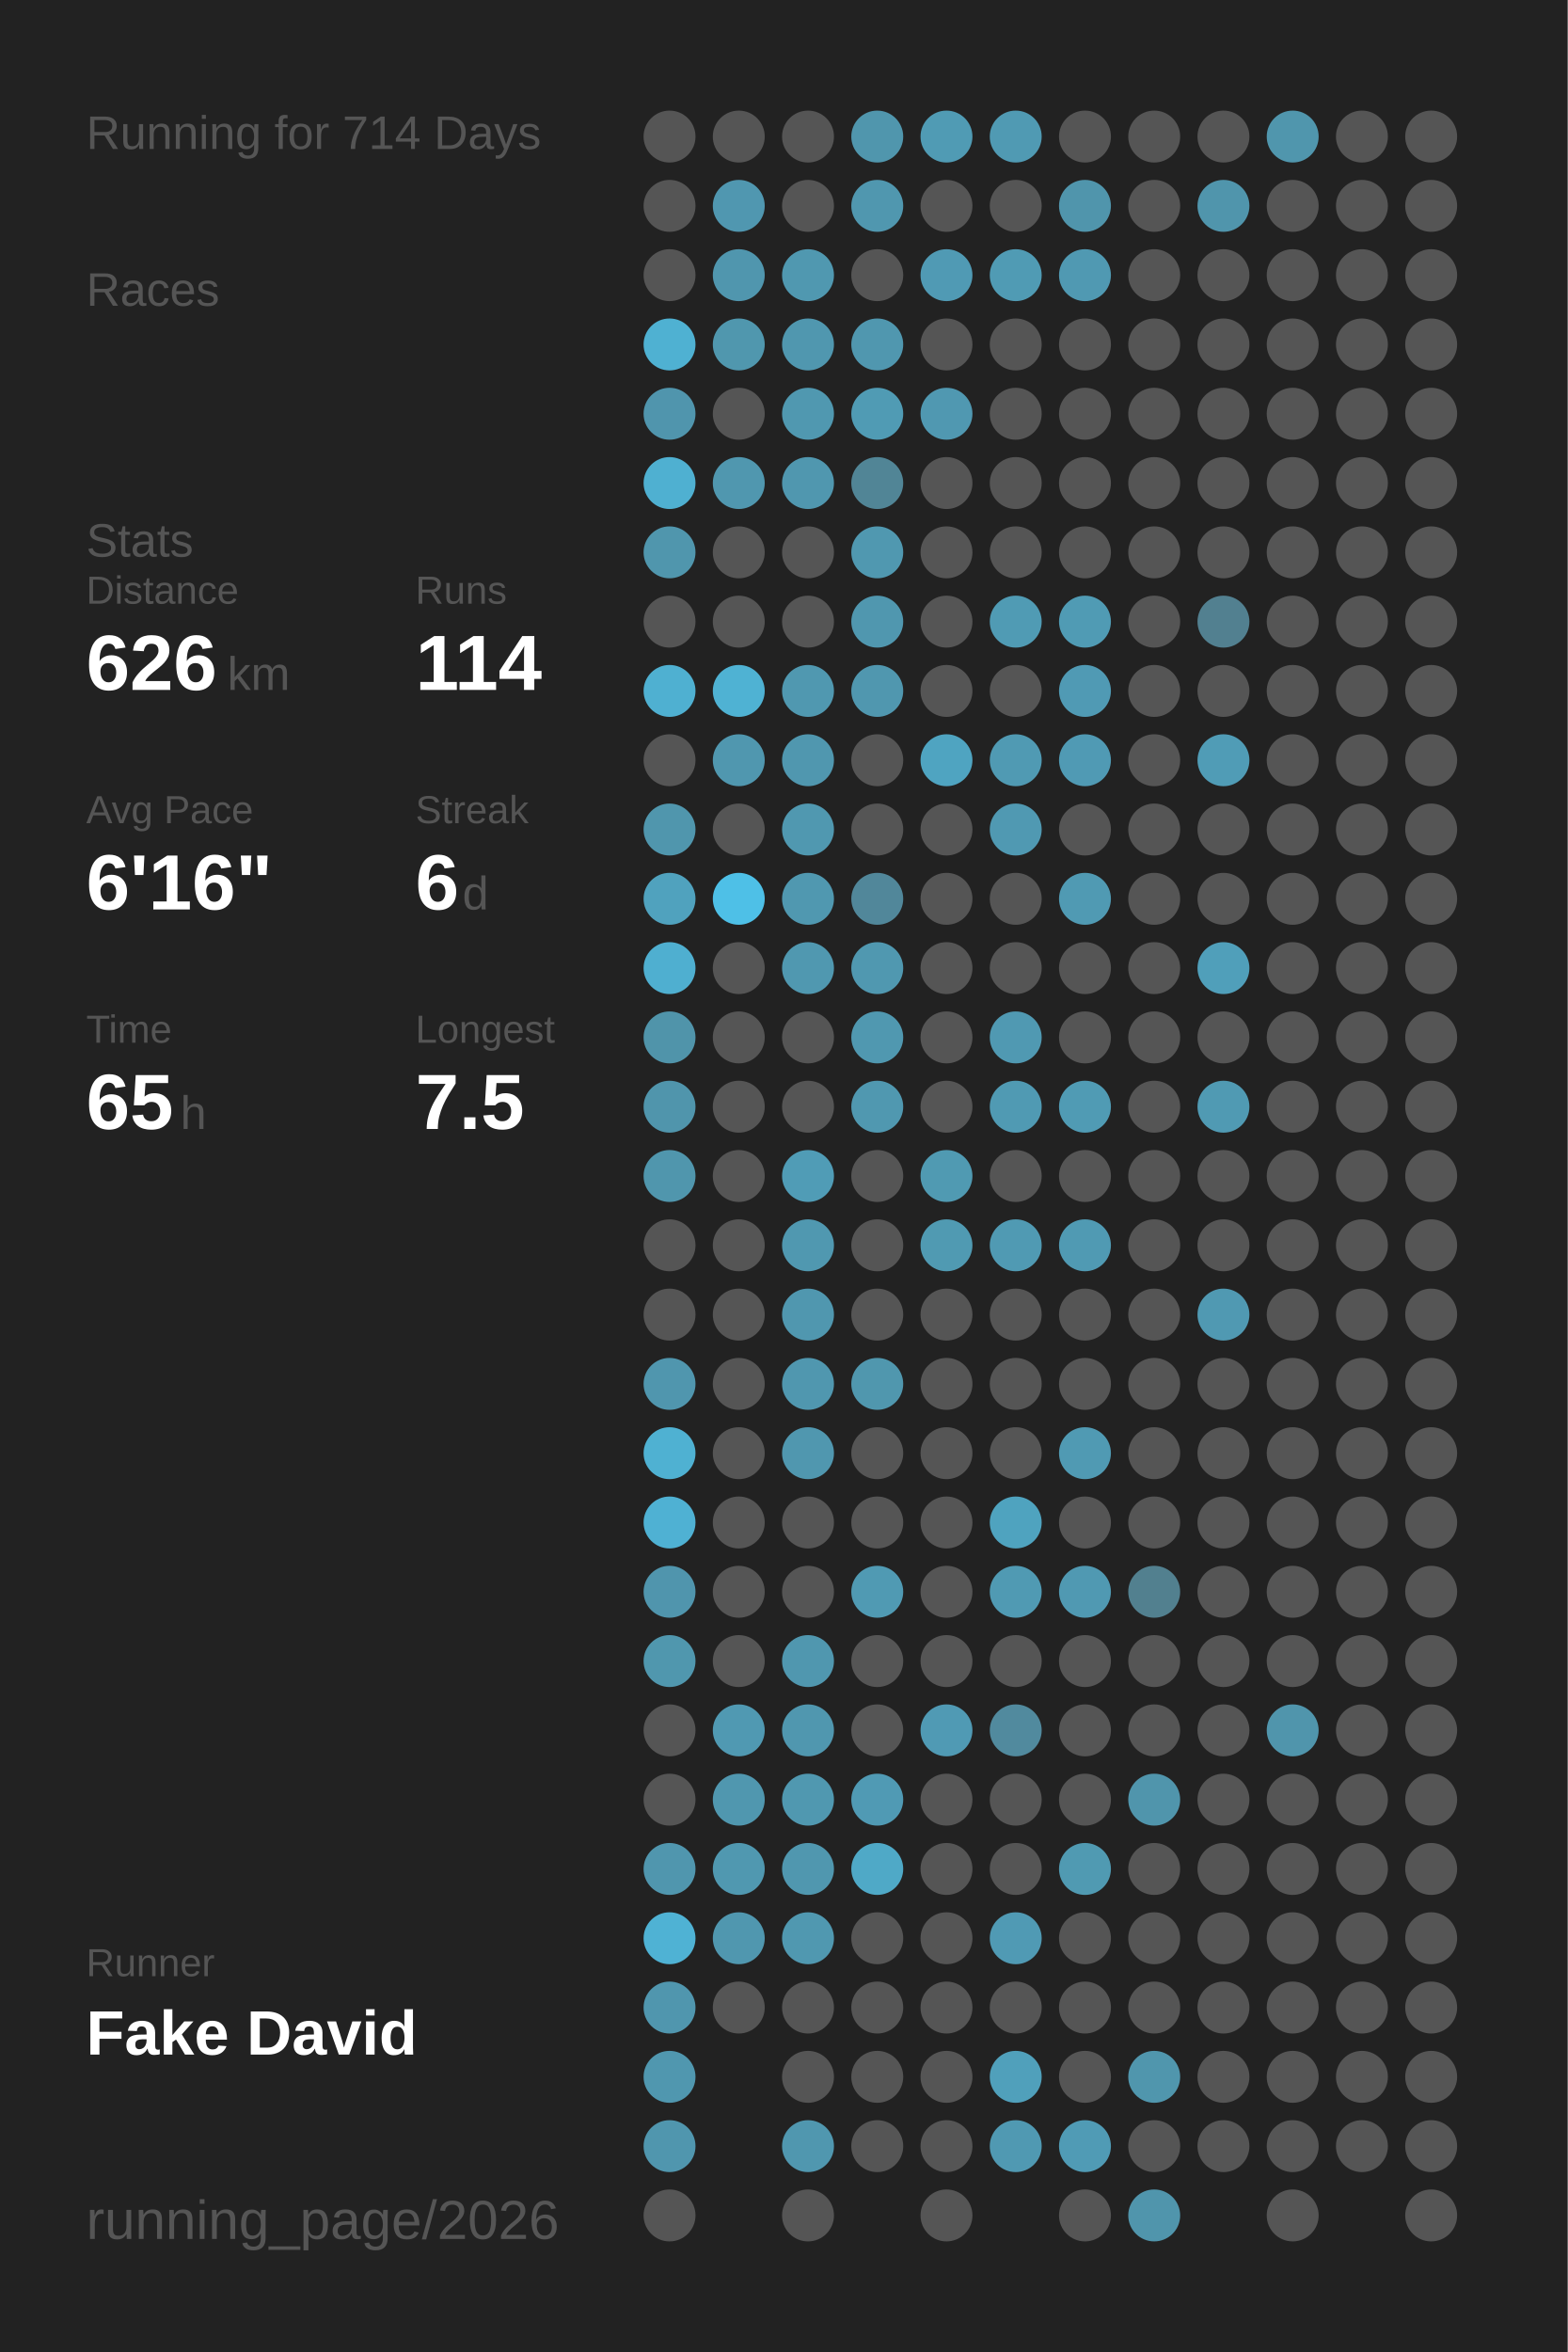
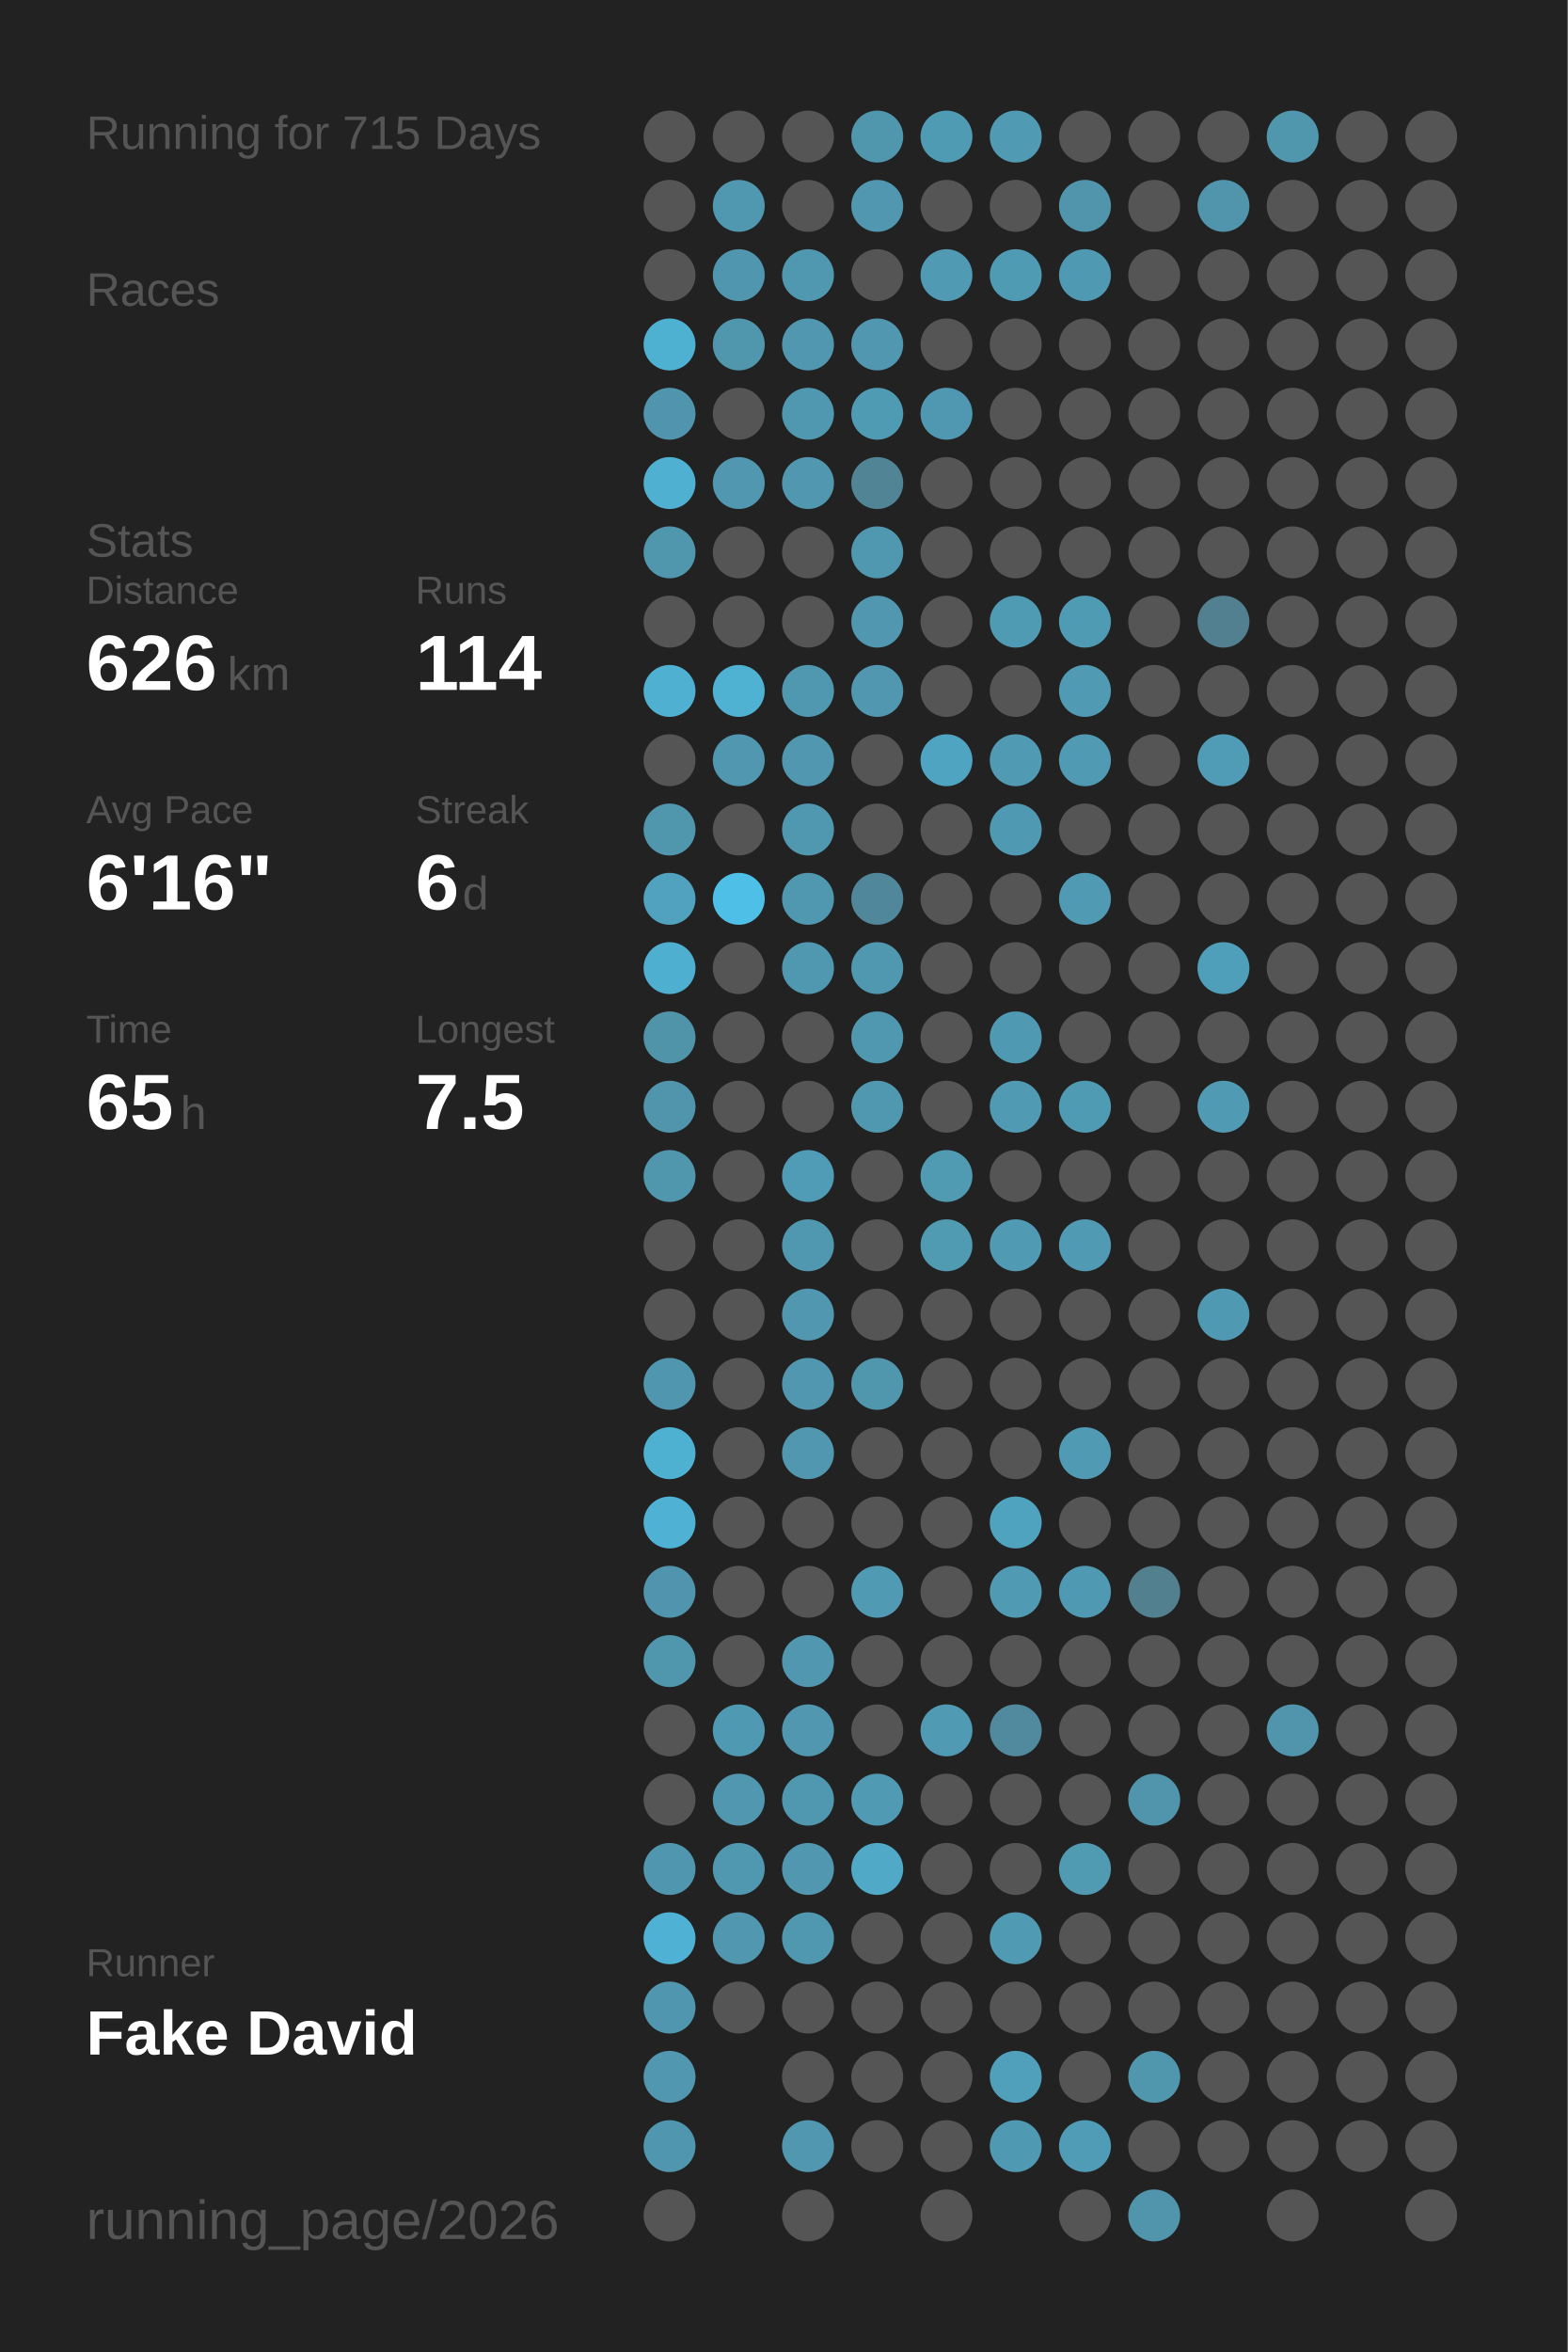
<svg xmlns="http://www.w3.org/2000/svg" baseProfile="full" height="300mm" version="1.1" viewBox="0,0,200,300" width="200mm">
  <defs />
  <rect fill="#222222" height="300" width="200" x="0" y="0" />
-   <text fill="#555555" style="font-size:6px; font-family:Arial;" x="11" y="19">Running for 714 Days</text>
+   <text fill="#555555" style="font-size:6px; font-family:Arial;" x="11" y="19">Running for 715 Days</text>
  <text fill="#555555" style="font-size:6px; font-family:Arial;" x="11" y="39">Races</text>
  <text fill="#555555" style="font-size:6px; font-family:Arial;" x="11" y="71">Stats</text>
  <text fill="#555555" style="font-size:5px; font-family:Arial;" x="11" y="77">Distance</text>
  <text fill="#FFFFFF" style="font-size:10px; font-family:Arial; font-weight:bold;" x="11" y="88">626</text>
  <text fill="#555555" style="font-size:6px; font-family:Arial;" x="29" y="88">km</text>
  <text fill="#555555" style="font-size:5px; font-family:Arial;" x="53" y="77">Runs</text>
  <text fill="#FFFFFF" style="font-size:10px; font-family:Arial; font-weight:bold;" x="53" y="88">114</text>
  <text fill="#555555" style="font-size:5px; font-family:Arial;" x="11" y="105">Avg Pace</text>
  <text fill="#FFFFFF" style="font-size:10px; font-family:Arial; font-weight:bold;" x="11" y="116">6'16"</text>
  <text fill="#555555" style="font-size:5px; font-family:Arial;" x="53" y="105">Streak</text>
  <text fill="#FFFFFF" style="font-size:10px; font-family:Arial; font-weight:bold;" x="53" y="116">6</text>
  <text fill="#555555" style="font-size:6px; font-family:Arial;" x="59" y="116">d</text>
  <text fill="#555555" style="font-size:5px; font-family:Arial;" x="11" y="133">Time</text>
  <text fill="#FFFFFF" style="font-size:10px; font-family:Arial; font-weight:bold;" x="11" y="144">65</text>
  <text fill="#555555" style="font-size:6px; font-family:Arial;" x="23" y="144">h</text>
  <text fill="#555555" style="font-size:5px; font-family:Arial;" x="53" y="133">Longest</text>
  <text fill="#FFFFFF" style="font-size:10px; font-family:Arial; font-weight:bold;" x="53" y="144">7.5</text>
  <text fill="#555555" style="font-size:5px; font-family:Arial;" x="11" y="252.065">Runner</text>
  <text fill="#FFFFFF" style="font-size:8px; font-family:Arial; font-weight:bold;" x="11" y="262.065">Fake David</text>
  <text fill="#555555" style="font-size:7px; font-family:Arial;" x="11" y="285.581">running_page/2026</text>
  <circle cx="85.417" cy="17.419" fill="#555555" r="3.312" />
  <circle cx="85.417" cy="26.258" fill="#555555" r="3.312" />
  <circle cx="85.417" cy="35.097" fill="#555555" r="3.312" />
  <circle cx="85.417" cy="43.935" fill="#4fb1d2" r="3.312" />
  <circle cx="85.417" cy="52.774" fill="#5095ad" r="3.312" />
  <circle cx="85.417" cy="61.613" fill="#4fb0d1" r="3.312" />
  <circle cx="85.417" cy="70.452" fill="#5096ad" r="3.312" />
  <circle cx="85.417" cy="79.29" fill="#555555" r="3.312" />
  <circle cx="85.417" cy="88.129" fill="#4fb0d1" r="3.312" />
  <circle cx="85.417" cy="96.968" fill="#555555" r="3.312" />
  <circle cx="85.417" cy="105.806" fill="#5096ad" r="3.312" />
  <circle cx="85.417" cy="114.645" fill="#50a2be" r="3.312" />
  <circle cx="85.417" cy="123.484" fill="#4fafd0" r="3.312" />
  <circle cx="85.417" cy="132.323" fill="#5094aa" r="3.312" />
  <circle cx="85.417" cy="141.161" fill="#5095ac" r="3.312" />
  <circle cx="85.417" cy="150" fill="#5096ad" r="3.312" />
  <circle cx="85.417" cy="158.839" fill="#555555" r="3.312" />
  <circle cx="85.417" cy="167.677" fill="#555555" r="3.312" />
  <circle cx="85.417" cy="176.516" fill="#5096ae" r="3.312" />
  <circle cx="85.417" cy="185.355" fill="#4fb1d2" r="3.312" />
  <circle cx="85.417" cy="194.194" fill="#4fb1d3" r="3.312" />
  <circle cx="85.417" cy="203.032" fill="#5095ad" r="3.312" />
  <circle cx="85.417" cy="211.871" fill="#5097ae" r="3.312" />
  <circle cx="85.417" cy="220.71" fill="#555555" r="3.312" />
  <circle cx="85.417" cy="229.548" fill="#555555" r="3.312" />
  <circle cx="85.417" cy="238.387" fill="#5096ae" r="3.312" />
  <circle cx="85.417" cy="247.226" fill="#4fb2d4" r="3.312" />
  <circle cx="85.417" cy="256.065" fill="#5096ae" r="3.312" />
  <circle cx="85.417" cy="264.903" fill="#5097af" r="3.312" />
  <circle cx="85.417" cy="273.742" fill="#5096ae" r="3.312" />
  <circle cx="85.417" cy="282.581" fill="#555555" r="3.312" />
  <circle cx="94.25" cy="17.419" fill="#555555" r="3.312" />
  <circle cx="94.25" cy="26.258" fill="#5097b0" r="3.312" />
  <circle cx="94.25" cy="35.097" fill="#5096ae" r="3.312" />
  <circle cx="94.25" cy="43.935" fill="#5097ae" r="3.312" />
  <circle cx="94.25" cy="52.774" fill="#555555" r="3.312" />
  <circle cx="94.25" cy="61.613" fill="#5097af" r="3.312" />
  <circle cx="94.25" cy="70.452" fill="#555555" r="3.312" />
  <circle cx="94.25" cy="79.29" fill="#555555" r="3.312" />
  <circle cx="94.25" cy="88.129" fill="#4fb2d3" r="3.312" />
  <circle cx="94.25" cy="96.968" fill="#5097af" r="3.312" />
  <circle cx="94.25" cy="105.806" fill="#555555" r="3.312" />
  <circle cx="94.25" cy="114.645" fill="#4ec0e7" r="3.312" />
  <circle cx="94.25" cy="123.484" fill="#555555" r="3.312" />
  <circle cx="94.25" cy="132.323" fill="#555555" r="3.312" />
  <circle cx="94.25" cy="141.161" fill="#555555" r="3.312" />
  <circle cx="94.25" cy="150" fill="#555555" r="3.312" />
  <circle cx="94.25" cy="158.839" fill="#555555" r="3.312" />
  <circle cx="94.25" cy="167.677" fill="#555555" r="3.312" />
  <circle cx="94.25" cy="176.516" fill="#555555" r="3.312" />
  <circle cx="94.25" cy="185.355" fill="#555555" r="3.312" />
  <circle cx="94.25" cy="194.194" fill="#555555" r="3.312" />
  <circle cx="94.25" cy="203.032" fill="#555555" r="3.312" />
  <circle cx="94.25" cy="211.871" fill="#555555" r="3.312" />
  <circle cx="94.25" cy="220.71" fill="#5099b2" r="3.312" />
  <circle cx="94.25" cy="229.548" fill="#5097af" r="3.312" />
  <circle cx="94.25" cy="238.387" fill="#5098b0" r="3.312" />
  <circle cx="94.25" cy="247.226" fill="#5097af" r="3.312" />
  <circle cx="94.25" cy="256.065" fill="#555555" r="3.312" />
  <circle cx="103.083" cy="17.419" fill="#555555" r="3.312" />
  <circle cx="103.083" cy="26.258" fill="#555555" r="3.312" />
  <circle cx="103.083" cy="35.097" fill="#5098b0" r="3.312" />
  <circle cx="103.083" cy="43.935" fill="#5097af" r="3.312" />
  <circle cx="103.083" cy="52.774" fill="#5098b0" r="3.312" />
  <circle cx="103.083" cy="61.613" fill="#5097af" r="3.312" />
  <circle cx="103.083" cy="70.452" fill="#555555" r="3.312" />
  <circle cx="103.083" cy="79.29" fill="#555555" r="3.312" />
  <circle cx="103.083" cy="88.129" fill="#5098b0" r="3.312" />
  <circle cx="103.083" cy="96.968" fill="#5097af" r="3.312" />
  <circle cx="103.083" cy="105.806" fill="#5098b0" r="3.312" />
  <circle cx="103.083" cy="114.645" fill="#5098b0" r="3.312" />
  <circle cx="103.083" cy="123.484" fill="#5098b0" r="3.312" />
  <circle cx="103.083" cy="132.323" fill="#555555" r="3.312" />
  <circle cx="103.083" cy="141.161" fill="#555555" r="3.312" />
  <circle cx="103.083" cy="150" fill="#509cb6" r="3.312" />
  <circle cx="103.083" cy="158.839" fill="#5098b0" r="3.312" />
  <circle cx="103.083" cy="167.677" fill="#5097af" r="3.312" />
  <circle cx="103.083" cy="176.516" fill="#5097af" r="3.312" />
  <circle cx="103.083" cy="185.355" fill="#5097af" r="3.312" />
  <circle cx="103.083" cy="194.194" fill="#555555" r="3.312" />
  <circle cx="103.083" cy="203.032" fill="#555555" r="3.312" />
  <circle cx="103.083" cy="211.871" fill="#5097af" r="3.312" />
  <circle cx="103.083" cy="220.71" fill="#5097af" r="3.312" />
  <circle cx="103.083" cy="229.548" fill="#5098b0" r="3.312" />
  <circle cx="103.083" cy="238.387" fill="#5097af" r="3.312" />
  <circle cx="103.083" cy="247.226" fill="#5098b0" r="3.312" />
  <circle cx="103.083" cy="256.065" fill="#555555" r="3.312" />
  <circle cx="103.083" cy="264.903" fill="#555555" r="3.312" />
  <circle cx="103.083" cy="273.742" fill="#5097af" r="3.312" />
  <circle cx="103.083" cy="282.581" fill="#555555" r="3.312" />
  <circle cx="111.917" cy="17.419" fill="#5096ad" r="3.312" />
  <circle cx="111.917" cy="26.258" fill="#5097af" r="3.312" />
  <circle cx="111.917" cy="35.097" fill="#555555" r="3.312" />
  <circle cx="111.917" cy="43.935" fill="#5097af" r="3.312" />
  <circle cx="111.917" cy="52.774" fill="#509bb4" r="3.312" />
  <circle cx="111.917" cy="61.613" fill="#518596" r="3.312" />
  <circle cx="111.917" cy="70.452" fill="#5098b0" r="3.312" />
  <circle cx="111.917" cy="79.29" fill="#5097af" r="3.312" />
  <circle cx="111.917" cy="88.129" fill="#5097af" r="3.312" />
  <circle cx="111.917" cy="96.968" fill="#555555" r="3.312" />
  <circle cx="111.917" cy="105.806" fill="#555555" r="3.312" />
  <circle cx="111.917" cy="114.645" fill="#51879a" r="3.312" />
  <circle cx="111.917" cy="123.484" fill="#5098b0" r="3.312" />
  <circle cx="111.917" cy="132.323" fill="#5098b0" r="3.312" />
  <circle cx="111.917" cy="141.161" fill="#5098b0" r="3.312" />
  <circle cx="111.917" cy="150" fill="#555555" r="3.312" />
  <circle cx="111.917" cy="158.839" fill="#555555" r="3.312" />
  <circle cx="111.917" cy="167.677" fill="#555555" r="3.312" />
  <circle cx="111.917" cy="176.516" fill="#5097ae" r="3.312" />
  <circle cx="111.917" cy="185.355" fill="#555555" r="3.312" />
  <circle cx="111.917" cy="194.194" fill="#555555" r="3.312" />
  <circle cx="111.917" cy="203.032" fill="#509ab3" r="3.312" />
  <circle cx="111.917" cy="211.871" fill="#555555" r="3.312" />
  <circle cx="111.917" cy="220.71" fill="#555555" r="3.312" />
  <circle cx="111.917" cy="229.548" fill="#509ab4" r="3.312" />
  <circle cx="111.917" cy="238.387" fill="#4fa9c7" r="3.312" />
  <circle cx="111.917" cy="247.226" fill="#555555" r="3.312" />
  <circle cx="111.917" cy="256.065" fill="#555555" r="3.312" />
  <circle cx="111.917" cy="264.903" fill="#555555" r="3.312" />
  <circle cx="111.917" cy="273.742" fill="#555555" r="3.312" />
  <circle cx="120.75" cy="17.419" fill="#509bb4" r="3.312" />
  <circle cx="120.75" cy="26.258" fill="#555555" r="3.312" />
  <circle cx="120.75" cy="35.097" fill="#509ab4" r="3.312" />
  <circle cx="120.75" cy="43.935" fill="#555555" r="3.312" />
  <circle cx="120.75" cy="52.774" fill="#5098b1" r="3.312" />
  <circle cx="120.75" cy="61.613" fill="#555555" r="3.312" />
  <circle cx="120.75" cy="70.452" fill="#555555" r="3.312" />
  <circle cx="120.75" cy="79.29" fill="#555555" r="3.312" />
  <circle cx="120.75" cy="88.129" fill="#555555" r="3.312" />
  <circle cx="120.75" cy="96.968" fill="#4fa4c1" r="3.312" />
  <circle cx="120.75" cy="105.806" fill="#555555" r="3.312" />
  <circle cx="120.75" cy="114.645" fill="#555555" r="3.312" />
  <circle cx="120.75" cy="123.484" fill="#555555" r="3.312" />
  <circle cx="120.75" cy="132.323" fill="#555555" r="3.312" />
  <circle cx="120.75" cy="141.161" fill="#555555" r="3.312" />
  <circle cx="120.75" cy="150" fill="#509ab2" r="3.312" />
  <circle cx="120.75" cy="158.839" fill="#509ab2" r="3.312" />
  <circle cx="120.75" cy="167.677" fill="#555555" r="3.312" />
  <circle cx="120.75" cy="176.516" fill="#555555" r="3.312" />
  <circle cx="120.75" cy="185.355" fill="#555555" r="3.312" />
  <circle cx="120.75" cy="194.194" fill="#555555" r="3.312" />
  <circle cx="120.75" cy="203.032" fill="#555555" r="3.312" />
  <circle cx="120.75" cy="211.871" fill="#555555" r="3.312" />
  <circle cx="120.75" cy="220.71" fill="#509ab4" r="3.312" />
  <circle cx="120.75" cy="229.548" fill="#555555" r="3.312" />
  <circle cx="120.75" cy="238.387" fill="#555555" r="3.312" />
  <circle cx="120.75" cy="247.226" fill="#555555" r="3.312" />
  <circle cx="120.75" cy="256.065" fill="#555555" r="3.312" />
  <circle cx="120.75" cy="264.903" fill="#555555" r="3.312" />
  <circle cx="120.75" cy="273.742" fill="#555555" r="3.312" />
  <circle cx="120.75" cy="282.581" fill="#555555" r="3.312" />
  <circle cx="129.583" cy="17.419" fill="#509ab3" r="3.312" />
  <circle cx="129.583" cy="26.258" fill="#555555" r="3.312" />
  <circle cx="129.583" cy="35.097" fill="#509bb4" r="3.312" />
  <circle cx="129.583" cy="43.935" fill="#555555" r="3.312" />
  <circle cx="129.583" cy="52.774" fill="#555555" r="3.312" />
  <circle cx="129.583" cy="61.613" fill="#555555" r="3.312" />
  <circle cx="129.583" cy="70.452" fill="#555555" r="3.312" />
  <circle cx="129.583" cy="79.29" fill="#509bb4" r="3.312" />
  <circle cx="129.583" cy="88.129" fill="#555555" r="3.312" />
  <circle cx="129.583" cy="96.968" fill="#509ab3" r="3.312" />
  <circle cx="129.583" cy="105.806" fill="#5099b2" r="3.312" />
  <circle cx="129.583" cy="114.645" fill="#555555" r="3.312" />
  <circle cx="129.583" cy="123.484" fill="#555555" r="3.312" />
  <circle cx="129.583" cy="132.323" fill="#5099b2" r="3.312" />
  <circle cx="129.583" cy="141.161" fill="#509ab3" r="3.312" />
  <circle cx="129.583" cy="150" fill="#555555" r="3.312" />
  <circle cx="129.583" cy="158.839" fill="#509ab3" r="3.312" />
  <circle cx="129.583" cy="167.677" fill="#555555" r="3.312" />
  <circle cx="129.583" cy="176.516" fill="#555555" r="3.312" />
  <circle cx="129.583" cy="185.355" fill="#555555" r="3.312" />
  <circle cx="129.583" cy="194.194" fill="#4fa3bf" r="3.312" />
  <circle cx="129.583" cy="203.032" fill="#509ab3" r="3.312" />
  <circle cx="129.583" cy="211.871" fill="#555555" r="3.312" />
  <circle cx="129.583" cy="220.71" fill="#518a9e" r="3.312" />
  <circle cx="129.583" cy="229.548" fill="#555555" r="3.312" />
  <circle cx="129.583" cy="238.387" fill="#555555" r="3.312" />
  <circle cx="129.583" cy="247.226" fill="#509ab4" r="3.312" />
  <circle cx="129.583" cy="256.065" fill="#555555" r="3.312" />
  <circle cx="129.583" cy="264.903" fill="#50a0bb" r="3.312" />
  <circle cx="129.583" cy="273.742" fill="#5099b2" r="3.312" />
  <circle cx="138.417" cy="17.419" fill="#555555" r="3.312" />
  <circle cx="138.417" cy="26.258" fill="#5095ac" r="3.312" />
  <circle cx="138.417" cy="35.097" fill="#5099b2" r="3.312" />
  <circle cx="138.417" cy="43.935" fill="#555555" r="3.312" />
  <circle cx="138.417" cy="52.774" fill="#555555" r="3.312" />
  <circle cx="138.417" cy="61.613" fill="#555555" r="3.312" />
  <circle cx="138.417" cy="70.452" fill="#555555" r="3.312" />
  <circle cx="138.417" cy="79.29" fill="#509bb4" r="3.312" />
  <circle cx="138.417" cy="88.129" fill="#509ab4" r="3.312" />
  <circle cx="138.417" cy="96.968" fill="#509ab4" r="3.312" />
  <circle cx="138.417" cy="105.806" fill="#555555" r="3.312" />
  <circle cx="138.417" cy="114.645" fill="#509ab3" r="3.312" />
  <circle cx="138.417" cy="123.484" fill="#555555" r="3.312" />
  <circle cx="138.417" cy="132.323" fill="#555555" r="3.312" />
  <circle cx="138.417" cy="141.161" fill="#509bb4" r="3.312" />
  <circle cx="138.417" cy="150" fill="#555555" r="3.312" />
  <circle cx="138.417" cy="158.839" fill="#509ab3" r="3.312" />
  <circle cx="138.417" cy="167.677" fill="#555555" r="3.312" />
  <circle cx="138.417" cy="176.516" fill="#555555" r="3.312" />
  <circle cx="138.417" cy="185.355" fill="#509ab3" r="3.312" />
  <circle cx="138.417" cy="194.194" fill="#555555" r="3.312" />
  <circle cx="138.417" cy="203.032" fill="#5099b2" r="3.312" />
  <circle cx="138.417" cy="211.871" fill="#555555" r="3.312" />
  <circle cx="138.417" cy="220.71" fill="#555555" r="3.312" />
  <circle cx="138.417" cy="229.548" fill="#555555" r="3.312" />
  <circle cx="138.417" cy="238.387" fill="#509ab2" r="3.312" />
  <circle cx="138.417" cy="247.226" fill="#555555" r="3.312" />
  <circle cx="138.417" cy="256.065" fill="#555555" r="3.312" />
  <circle cx="138.417" cy="264.903" fill="#555555" r="3.312" />
  <circle cx="138.417" cy="273.742" fill="#509bb5" r="3.312" />
  <circle cx="138.417" cy="282.581" fill="#555555" r="3.312" />
  <circle cx="147.25" cy="17.419" fill="#555555" r="3.312" />
  <circle cx="147.25" cy="26.258" fill="#555555" r="3.312" />
  <circle cx="147.25" cy="35.097" fill="#555555" r="3.312" />
  <circle cx="147.25" cy="43.935" fill="#555555" r="3.312" />
  <circle cx="147.25" cy="52.774" fill="#555555" r="3.312" />
  <circle cx="147.25" cy="61.613" fill="#555555" r="3.312" />
  <circle cx="147.25" cy="70.452" fill="#555555" r="3.312" />
  <circle cx="147.25" cy="79.29" fill="#555555" r="3.312" />
  <circle cx="147.25" cy="88.129" fill="#555555" r="3.312" />
  <circle cx="147.25" cy="96.968" fill="#555555" r="3.312" />
  <circle cx="147.25" cy="105.806" fill="#555555" r="3.312" />
  <circle cx="147.25" cy="114.645" fill="#555555" r="3.312" />
  <circle cx="147.25" cy="123.484" fill="#555555" r="3.312" />
  <circle cx="147.25" cy="132.323" fill="#555555" r="3.312" />
  <circle cx="147.25" cy="141.161" fill="#555555" r="3.312" />
  <circle cx="147.25" cy="150" fill="#555555" r="3.312" />
  <circle cx="147.25" cy="158.839" fill="#555555" r="3.312" />
  <circle cx="147.25" cy="167.677" fill="#555555" r="3.312" />
  <circle cx="147.25" cy="176.516" fill="#555555" r="3.312" />
  <circle cx="147.25" cy="185.355" fill="#555555" r="3.312" />
  <circle cx="147.25" cy="194.194" fill="#555555" r="3.312" />
  <circle cx="147.25" cy="203.032" fill="#52808f" r="3.312" />
  <circle cx="147.25" cy="211.871" fill="#555555" r="3.312" />
  <circle cx="147.25" cy="220.71" fill="#555555" r="3.312" />
  <circle cx="147.25" cy="229.548" fill="#5095ac" r="3.312" />
  <circle cx="147.25" cy="238.387" fill="#555555" r="3.312" />
  <circle cx="147.25" cy="247.226" fill="#555555" r="3.312" />
  <circle cx="147.25" cy="256.065" fill="#555555" r="3.312" />
  <circle cx="147.25" cy="264.903" fill="#5096ad" r="3.312" />
  <circle cx="147.25" cy="273.742" fill="#555555" r="3.312" />
  <circle cx="147.25" cy="282.581" fill="#5095ac" r="3.312" />
  <circle cx="156.083" cy="17.419" fill="#555555" r="3.312" />
  <circle cx="156.083" cy="26.258" fill="#5095ac" r="3.312" />
  <circle cx="156.083" cy="35.097" fill="#555555" r="3.312" />
  <circle cx="156.083" cy="43.935" fill="#555555" r="3.312" />
  <circle cx="156.083" cy="52.774" fill="#555555" r="3.312" />
  <circle cx="156.083" cy="61.613" fill="#555555" r="3.312" />
  <circle cx="156.083" cy="70.452" fill="#555555" r="3.312" />
  <circle cx="156.083" cy="79.29" fill="#528090" r="3.312" />
  <circle cx="156.083" cy="88.129" fill="#555555" r="3.312" />
  <circle cx="156.083" cy="96.968" fill="#509cb6" r="3.312" />
  <circle cx="156.083" cy="105.806" fill="#555555" r="3.312" />
  <circle cx="156.083" cy="114.645" fill="#555555" r="3.312" />
  <circle cx="156.083" cy="123.484" fill="#509fba" r="3.312" />
  <circle cx="156.083" cy="132.323" fill="#555555" r="3.312" />
  <circle cx="156.083" cy="141.161" fill="#509ab3" r="3.312" />
  <circle cx="156.083" cy="150" fill="#555555" r="3.312" />
  <circle cx="156.083" cy="158.839" fill="#555555" r="3.312" />
  <circle cx="156.083" cy="167.677" fill="#5099b2" r="3.312" />
  <circle cx="156.083" cy="176.516" fill="#555555" r="3.312" />
  <circle cx="156.083" cy="185.355" fill="#555555" r="3.312" />
  <circle cx="156.083" cy="194.194" fill="#555555" r="3.312" />
  <circle cx="156.083" cy="203.032" fill="#555555" r="3.312" />
  <circle cx="156.083" cy="211.871" fill="#555555" r="3.312" />
  <circle cx="156.083" cy="220.71" fill="#555555" r="3.312" />
  <circle cx="156.083" cy="229.548" fill="#555555" r="3.312" />
  <circle cx="156.083" cy="238.387" fill="#555555" r="3.312" />
  <circle cx="156.083" cy="247.226" fill="#555555" r="3.312" />
  <circle cx="156.083" cy="256.065" fill="#555555" r="3.312" />
  <circle cx="156.083" cy="264.903" fill="#555555" r="3.312" />
  <circle cx="156.083" cy="273.742" fill="#555555" r="3.312" />
  <circle cx="164.917" cy="17.419" fill="#5096ad" r="3.312" />
  <circle cx="164.917" cy="26.258" fill="#555555" r="3.312" />
  <circle cx="164.917" cy="35.097" fill="#555555" r="3.312" />
  <circle cx="164.917" cy="43.935" fill="#555555" r="3.312" />
  <circle cx="164.917" cy="52.774" fill="#555555" r="3.312" />
  <circle cx="164.917" cy="61.613" fill="#555555" r="3.312" />
  <circle cx="164.917" cy="70.452" fill="#555555" r="3.312" />
  <circle cx="164.917" cy="79.29" fill="#555555" r="3.312" />
  <circle cx="164.917" cy="88.129" fill="#555555" r="3.312" />
  <circle cx="164.917" cy="96.968" fill="#555555" r="3.312" />
  <circle cx="164.917" cy="105.806" fill="#555555" r="3.312" />
  <circle cx="164.917" cy="114.645" fill="#555555" r="3.312" />
  <circle cx="164.917" cy="123.484" fill="#555555" r="3.312" />
  <circle cx="164.917" cy="132.323" fill="#555555" r="3.312" />
  <circle cx="164.917" cy="141.161" fill="#555555" r="3.312" />
  <circle cx="164.917" cy="150" fill="#555555" r="3.312" />
  <circle cx="164.917" cy="158.839" fill="#555555" r="3.312" />
  <circle cx="164.917" cy="167.677" fill="#555555" r="3.312" />
  <circle cx="164.917" cy="176.516" fill="#555555" r="3.312" />
  <circle cx="164.917" cy="185.355" fill="#555555" r="3.312" />
  <circle cx="164.917" cy="194.194" fill="#555555" r="3.312" />
  <circle cx="164.917" cy="203.032" fill="#555555" r="3.312" />
  <circle cx="164.917" cy="211.871" fill="#555555" r="3.312" />
  <circle cx="164.917" cy="220.71" fill="#5095ac" r="3.312" />
  <circle cx="164.917" cy="229.548" fill="#555555" r="3.312" />
  <circle cx="164.917" cy="238.387" fill="#555555" r="3.312" />
  <circle cx="164.917" cy="247.226" fill="#555555" r="3.312" />
  <circle cx="164.917" cy="256.065" fill="#555555" r="3.312" />
  <circle cx="164.917" cy="264.903" fill="#555555" r="3.312" />
  <circle cx="164.917" cy="273.742" fill="#555555" r="3.312" />
  <circle cx="164.917" cy="282.581" fill="#555555" r="3.312" />
  <circle cx="173.75" cy="17.419" fill="#555555" r="3.312" />
  <circle cx="173.75" cy="26.258" fill="#555555" r="3.312" />
  <circle cx="173.75" cy="35.097" fill="#555555" r="3.312" />
  <circle cx="173.75" cy="43.935" fill="#555555" r="3.312" />
  <circle cx="173.75" cy="52.774" fill="#555555" r="3.312" />
  <circle cx="173.75" cy="61.613" fill="#555555" r="3.312" />
  <circle cx="173.75" cy="70.452" fill="#555555" r="3.312" />
  <circle cx="173.75" cy="79.29" fill="#555555" r="3.312" />
  <circle cx="173.75" cy="88.129" fill="#555555" r="3.312" />
  <circle cx="173.75" cy="96.968" fill="#555555" r="3.312" />
  <circle cx="173.75" cy="105.806" fill="#555555" r="3.312" />
  <circle cx="173.75" cy="114.645" fill="#555555" r="3.312" />
  <circle cx="173.75" cy="123.484" fill="#555555" r="3.312" />
  <circle cx="173.75" cy="132.323" fill="#555555" r="3.312" />
  <circle cx="173.75" cy="141.161" fill="#555555" r="3.312" />
  <circle cx="173.75" cy="150" fill="#555555" r="3.312" />
  <circle cx="173.75" cy="158.839" fill="#555555" r="3.312" />
  <circle cx="173.75" cy="167.677" fill="#555555" r="3.312" />
  <circle cx="173.75" cy="176.516" fill="#555555" r="3.312" />
  <circle cx="173.75" cy="185.355" fill="#555555" r="3.312" />
  <circle cx="173.75" cy="194.194" fill="#555555" r="3.312" />
  <circle cx="173.75" cy="203.032" fill="#555555" r="3.312" />
  <circle cx="173.75" cy="211.871" fill="#555555" r="3.312" />
  <circle cx="173.75" cy="220.71" fill="#555555" r="3.312" />
  <circle cx="173.75" cy="229.548" fill="#555555" r="3.312" />
  <circle cx="173.75" cy="238.387" fill="#555555" r="3.312" />
  <circle cx="173.75" cy="247.226" fill="#555555" r="3.312" />
  <circle cx="173.75" cy="256.065" fill="#555555" r="3.312" />
  <circle cx="173.75" cy="264.903" fill="#555555" r="3.312" />
  <circle cx="173.75" cy="273.742" fill="#555555" r="3.312" />
  <circle cx="182.583" cy="17.419" fill="#555555" r="3.312" />
  <circle cx="182.583" cy="26.258" fill="#555555" r="3.312" />
  <circle cx="182.583" cy="35.097" fill="#555555" r="3.312" />
  <circle cx="182.583" cy="43.935" fill="#555555" r="3.312" />
  <circle cx="182.583" cy="52.774" fill="#555555" r="3.312" />
  <circle cx="182.583" cy="61.613" fill="#555555" r="3.312" />
  <circle cx="182.583" cy="70.452" fill="#555555" r="3.312" />
  <circle cx="182.583" cy="79.29" fill="#555555" r="3.312" />
  <circle cx="182.583" cy="88.129" fill="#555555" r="3.312" />
  <circle cx="182.583" cy="96.968" fill="#555555" r="3.312" />
  <circle cx="182.583" cy="105.806" fill="#555555" r="3.312" />
  <circle cx="182.583" cy="114.645" fill="#555555" r="3.312" />
  <circle cx="182.583" cy="123.484" fill="#555555" r="3.312" />
  <circle cx="182.583" cy="132.323" fill="#555555" r="3.312" />
  <circle cx="182.583" cy="141.161" fill="#555555" r="3.312" />
  <circle cx="182.583" cy="150" fill="#555555" r="3.312" />
  <circle cx="182.583" cy="158.839" fill="#555555" r="3.312" />
  <circle cx="182.583" cy="167.677" fill="#555555" r="3.312" />
  <circle cx="182.583" cy="176.516" fill="#555555" r="3.312" />
  <circle cx="182.583" cy="185.355" fill="#555555" r="3.312" />
  <circle cx="182.583" cy="194.194" fill="#555555" r="3.312" />
  <circle cx="182.583" cy="203.032" fill="#555555" r="3.312" />
  <circle cx="182.583" cy="211.871" fill="#555555" r="3.312" />
  <circle cx="182.583" cy="220.71" fill="#555555" r="3.312" />
  <circle cx="182.583" cy="229.548" fill="#555555" r="3.312" />
  <circle cx="182.583" cy="238.387" fill="#555555" r="3.312" />
  <circle cx="182.583" cy="247.226" fill="#555555" r="3.312" />
  <circle cx="182.583" cy="256.065" fill="#555555" r="3.312" />
  <circle cx="182.583" cy="264.903" fill="#555555" r="3.312" />
  <circle cx="182.583" cy="273.742" fill="#555555" r="3.312" />
  <circle cx="182.583" cy="282.581" fill="#555555" r="3.312" />
</svg>
